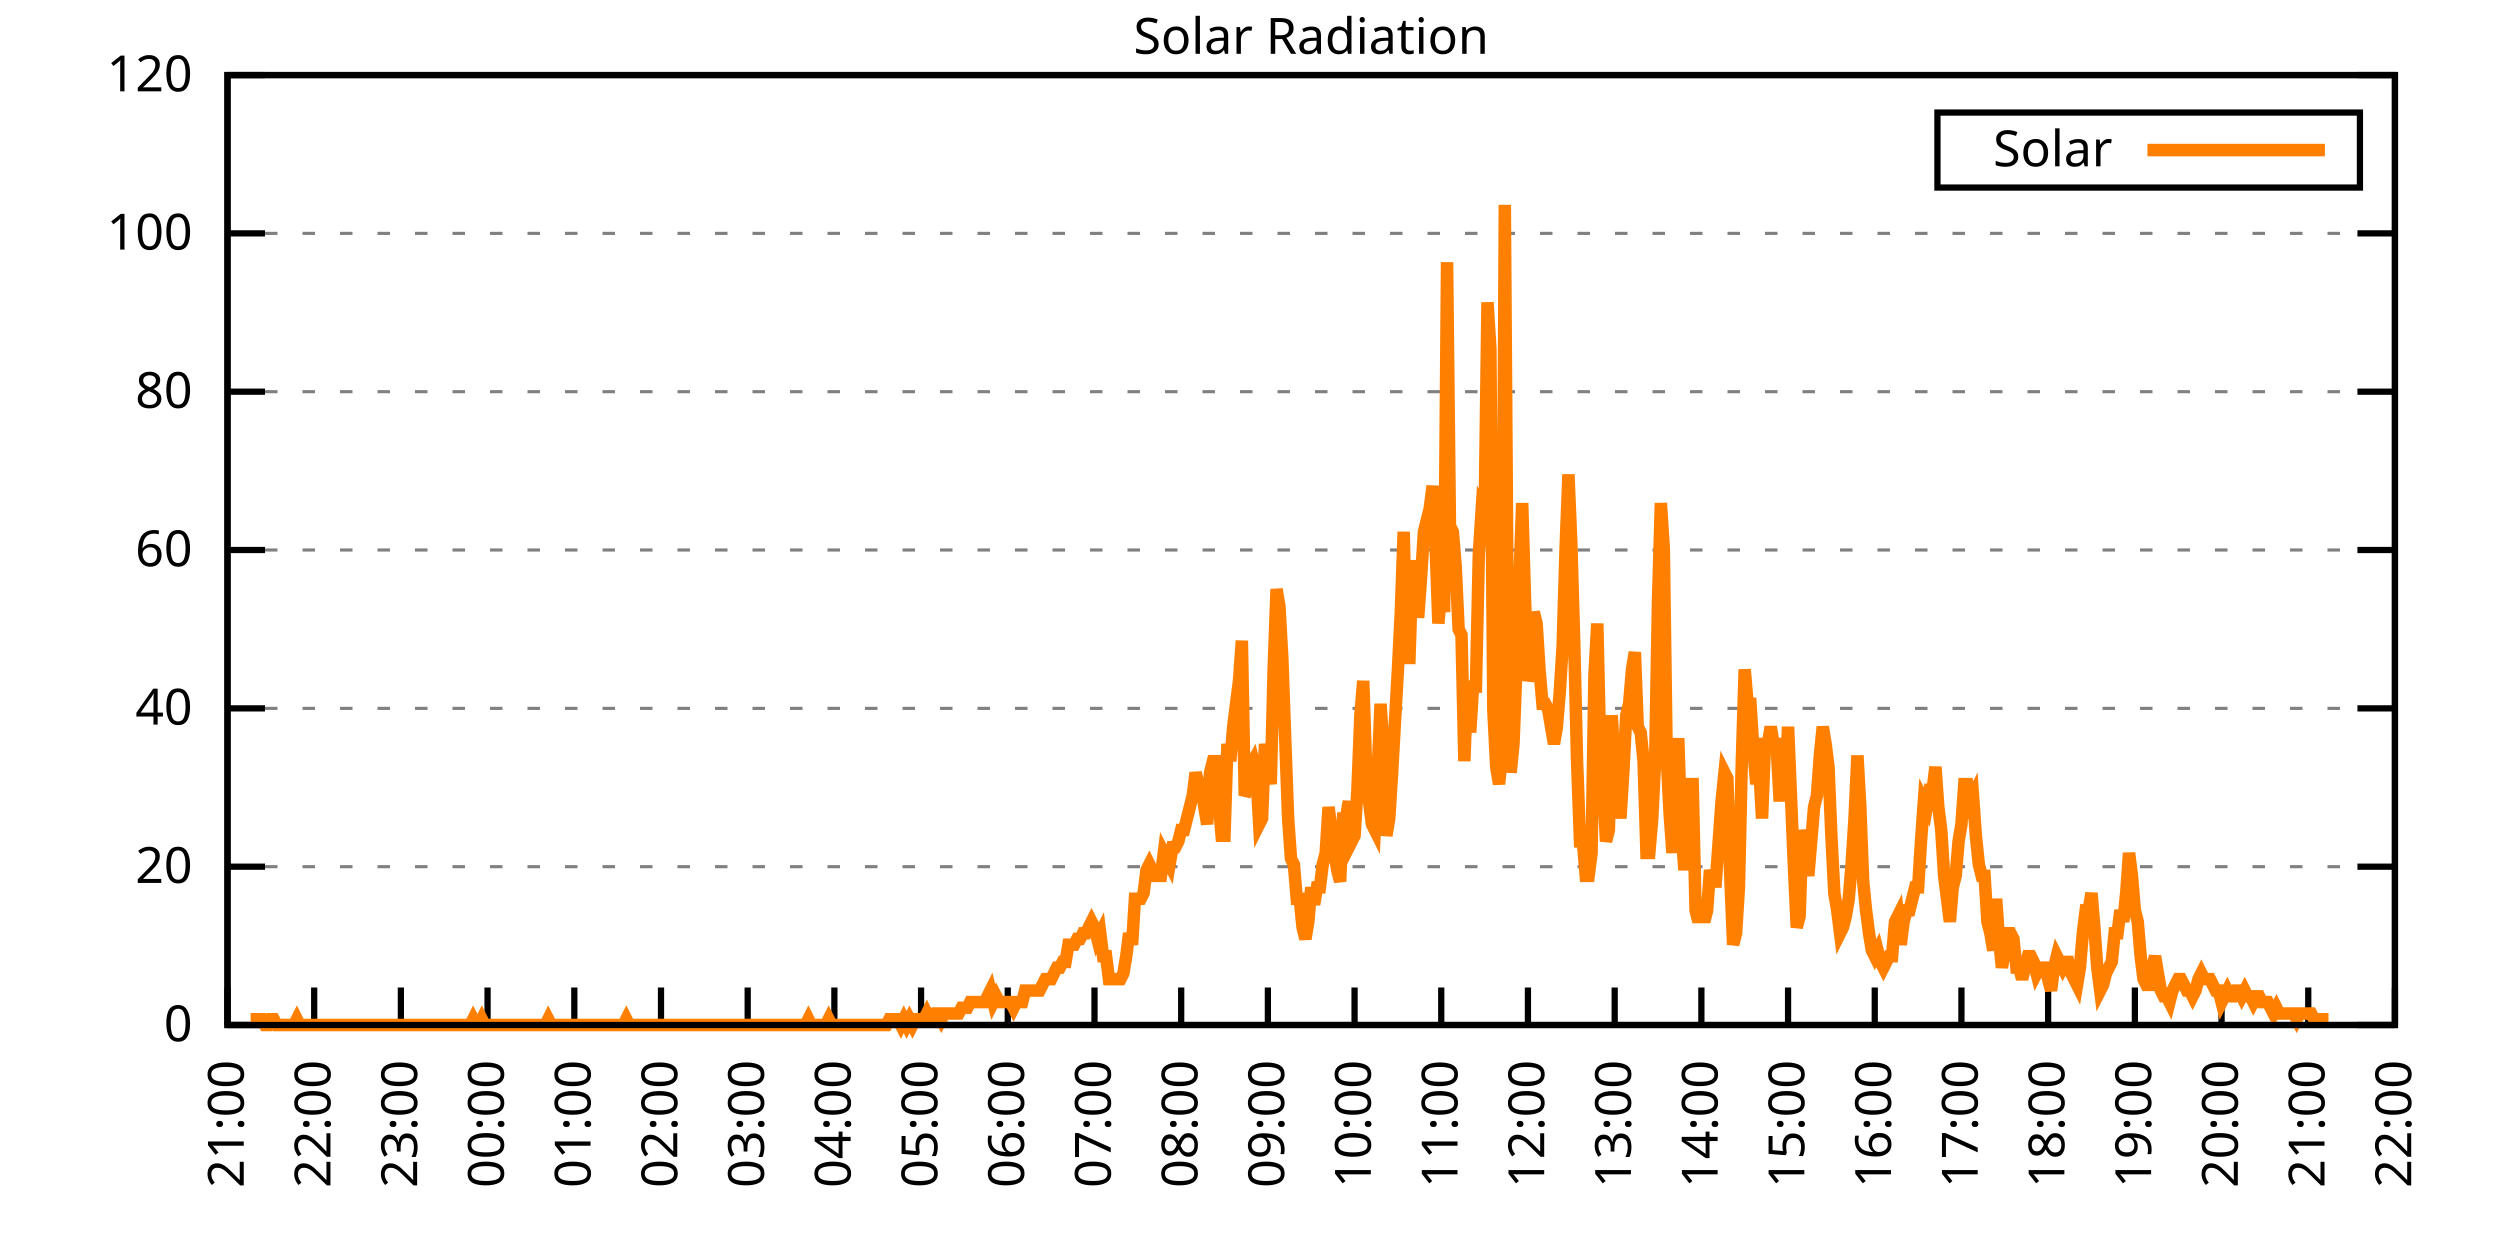
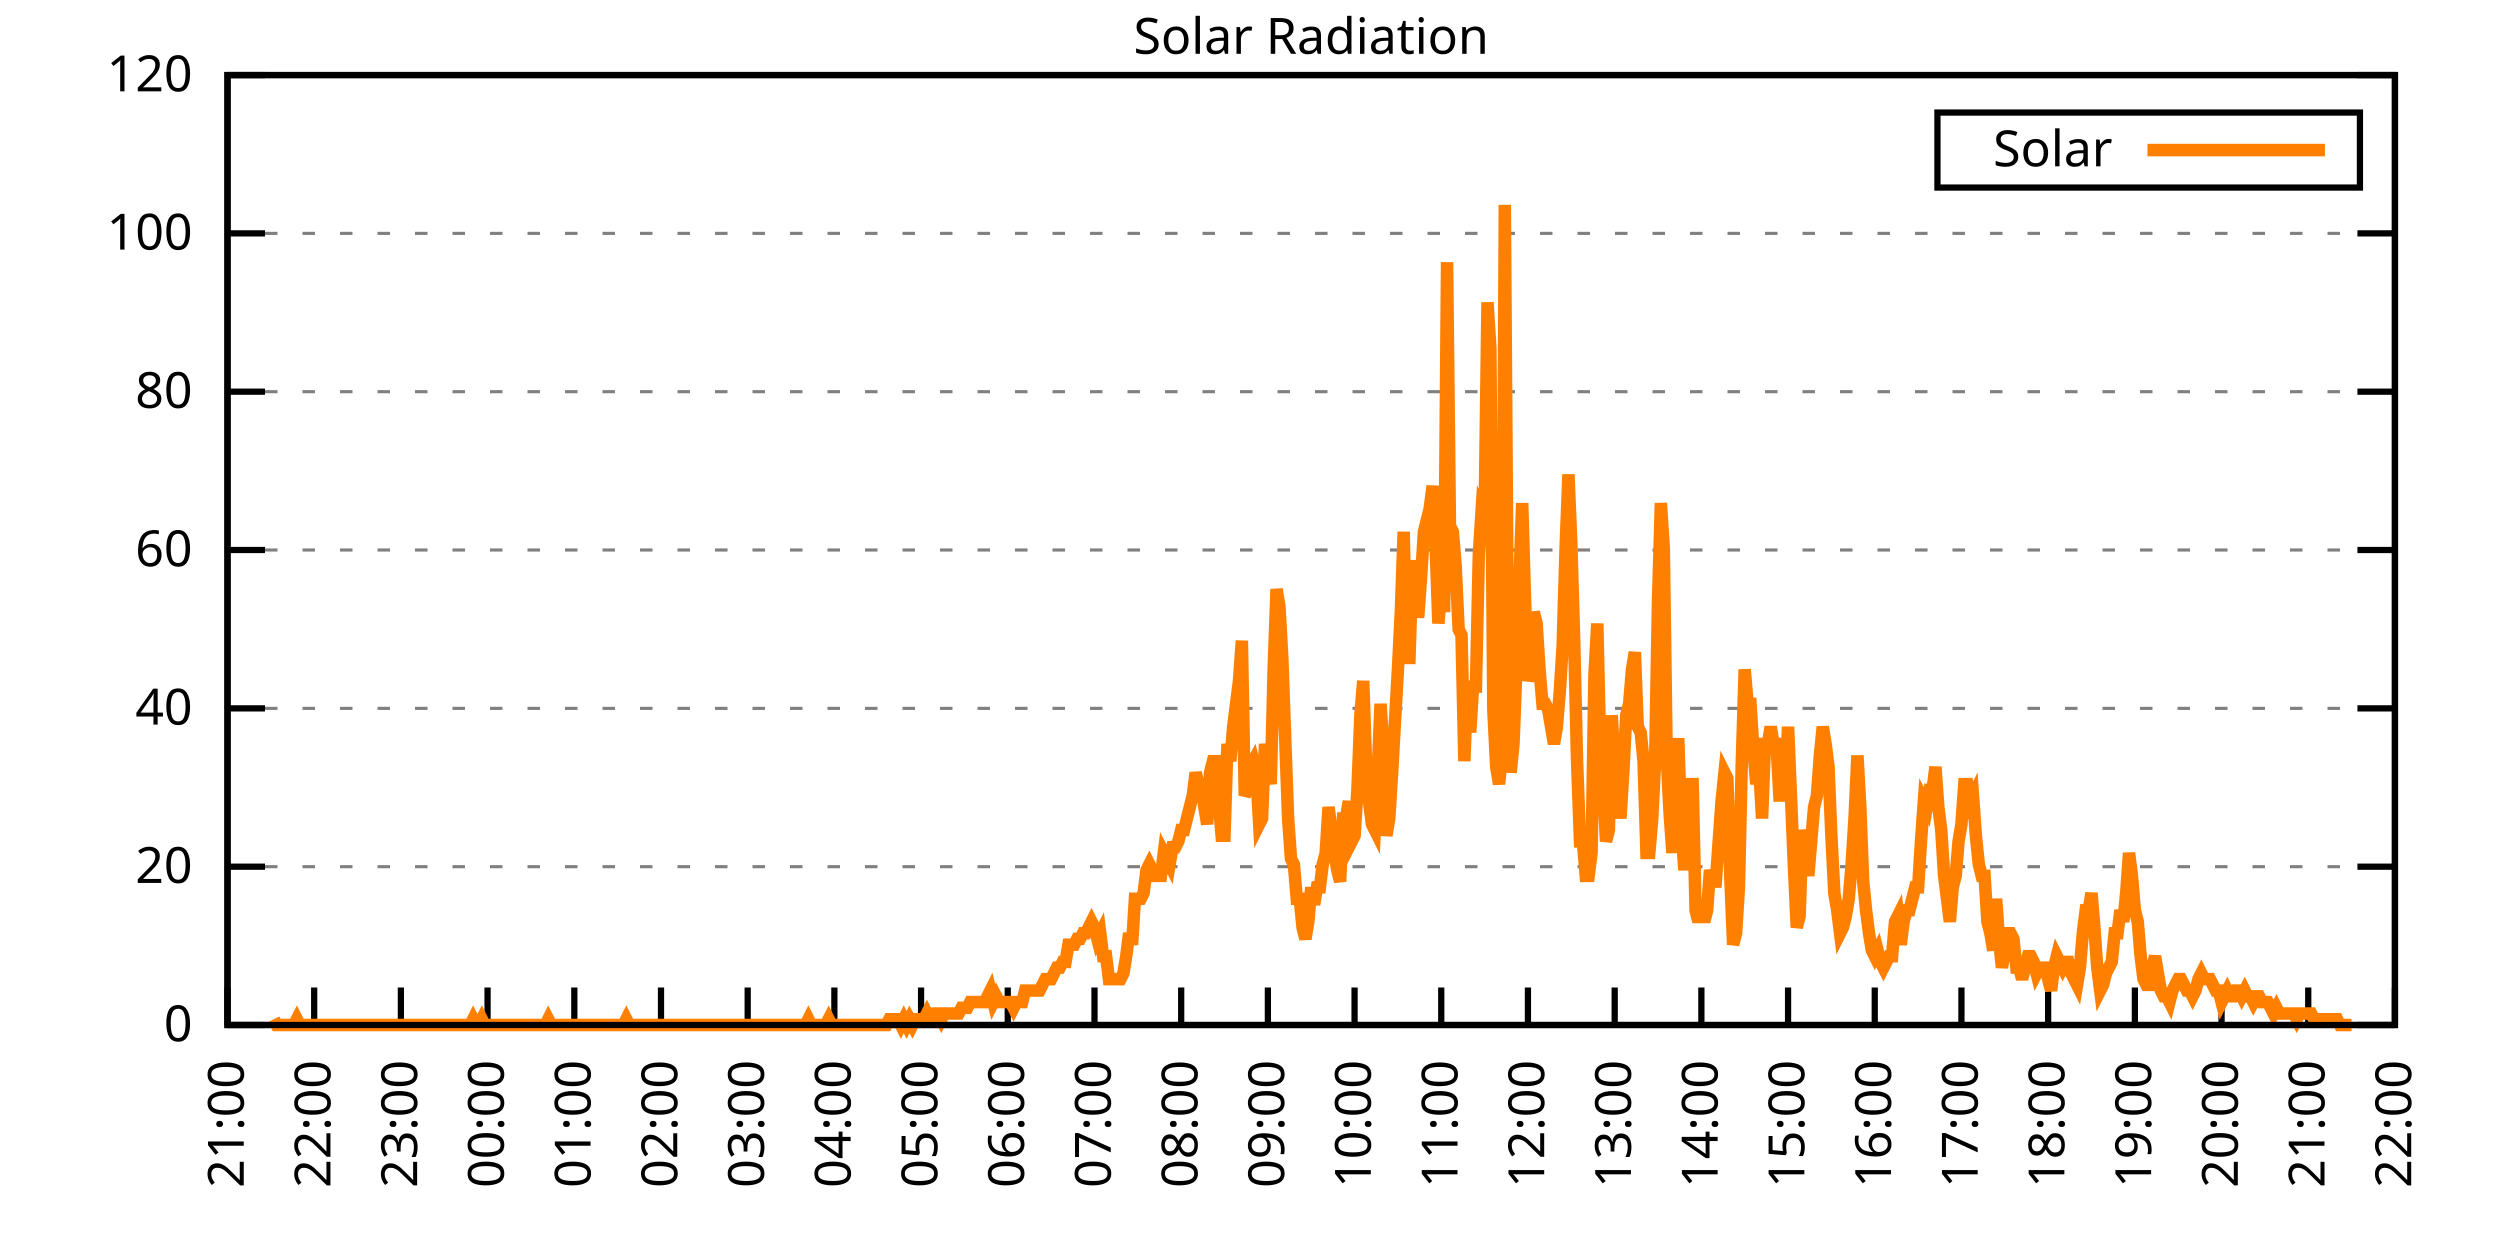
<svg xmlns="http://www.w3.org/2000/svg" xmlns:xlink="http://www.w3.org/1999/xlink" width="400" height="200" viewBox="0 0 400 200">
  <g id="gnuplot_canvas">
    <rect x="0" y="0" width="400" height="200" fill="none" />
    <defs>
      <circle id="gpDot" r="0.5" stroke-width="0.5" stroke="currentColor" />
      <path id="gpPt0" stroke-width="0.333" stroke="currentColor" d="M-1,0 h2 M0,-1 v2" />
      <path id="gpPt1" stroke-width="0.333" stroke="currentColor" d="M-1,-1 L1,1 M1,-1 L-1,1" />
      <path id="gpPt2" stroke-width="0.333" stroke="currentColor" d="M-1,0 L1,0 M0,-1 L0,1 M-1,-1 L1,1 M-1,1 L1,-1" />
      <rect id="gpPt3" stroke-width="0.333" stroke="currentColor" x="-1" y="-1" width="2" height="2" />
      <rect id="gpPt4" stroke-width="0.333" stroke="currentColor" fill="currentColor" x="-1" y="-1" width="2" height="2" />
      <circle id="gpPt5" stroke-width="0.333" stroke="currentColor" cx="0" cy="0" r="1" />
      <use xlink:href="#gpPt5" id="gpPt6" fill="currentColor" stroke="none" />
      <path id="gpPt7" stroke-width="0.333" stroke="currentColor" d="M0,-1.33 L-1.33,0.67 L1.33,0.67 z" />
      <use xlink:href="#gpPt7" id="gpPt8" fill="currentColor" stroke="none" />
      <use xlink:href="#gpPt7" id="gpPt9" stroke="currentColor" transform="rotate(180)" />
      <use xlink:href="#gpPt9" id="gpPt10" fill="currentColor" stroke="none" />
      <use xlink:href="#gpPt3" id="gpPt11" stroke="currentColor" transform="rotate(45)" />
      <use xlink:href="#gpPt11" id="gpPt12" fill="currentColor" stroke="none" />
      <path id="gpPt13" stroke-width="0.333" stroke="currentColor" d="M0,1.330 L1.265,0.411 L0.782,-1.067 L-0.782,-1.076 L-1.265,0.411 z" />
      <use xlink:href="#gpPt13" id="gpPt14" fill="currentColor" stroke="none" />
      <filter id="textbox" filterUnits="objectBoundingBox" x="0" y="0" height="1" width="1">
        <feFlood flood-color="white" flood-opacity="1" result="bgnd" />
        <feComposite in="SourceGraphic" in2="bgnd" operator="atop" />
      </filter>
      <filter id="greybox" filterUnits="objectBoundingBox" x="0" y="0" height="1" width="1">
        <feFlood flood-color="lightgrey" flood-opacity="1" result="grey" />
        <feComposite in="SourceGraphic" in2="grey" operator="atop" />
      </filter>
    </defs>
    <g fill="none" color="white" stroke="currentColor" stroke-width="1.00" stroke-linecap="butt" stroke-linejoin="miter">
</g>
    <g fill="none" color="black" stroke="currentColor" stroke-width="1.00" stroke-linecap="butt" stroke-linejoin="miter">
      <g stroke="none" shape-rendering="crispEdges">
        <polygon fill="rgb(255, 255, 255)" points="36.40,164.00 383.18,164.00 383.18,12.02 36.40,12.02 " />
      </g>
    </g>
    <g fill="none" color="black" stroke="currentColor" stroke-width="1.00" stroke-linecap="butt" stroke-linejoin="miter">
</g>
    <g fill="none" color="black" stroke="black" stroke-width="0.50" stroke-linecap="butt" stroke-linejoin="miter">
</g>
    <g fill="none" color="gray" stroke="currentColor" stroke-width="0.50" stroke-linecap="butt" stroke-linejoin="miter">
      <path stroke="gray" stroke-dasharray="2,4" class="gridline" d="M36.40,164.00 L383.19,164.00  " />
    </g>
    <g fill="none" color="gray" stroke="gray" stroke-width="1.00" stroke-linecap="butt" stroke-linejoin="miter">
</g>
    <g fill="none" color="black" stroke="currentColor" stroke-width="1.00" stroke-linecap="butt" stroke-linejoin="miter">
      <path stroke="black" d="M36.40,164.00 L42.40,164.00 M383.19,164.00 L377.19,164.00  " />
      <g transform="translate(30.80,166.60)" stroke="none" fill="black" font-family="Sans" font-size="8.00" text-anchor="end">
        <text>
          <tspan font-family="Sans"> 0</tspan>
        </text>
      </g>
    </g>
    <g fill="none" color="black" stroke="currentColor" stroke-width="1.00" stroke-linecap="butt" stroke-linejoin="miter">
</g>
    <g fill="none" color="black" stroke="black" stroke-width="0.50" stroke-linecap="butt" stroke-linejoin="miter">
</g>
    <g fill="none" color="gray" stroke="currentColor" stroke-width="0.50" stroke-linecap="butt" stroke-linejoin="miter">
      <path stroke="gray" stroke-dasharray="2,4" class="gridline" d="M36.40,138.67 L383.19,138.67  " />
    </g>
    <g fill="none" color="gray" stroke="gray" stroke-width="1.00" stroke-linecap="butt" stroke-linejoin="miter">
</g>
    <g fill="none" color="black" stroke="currentColor" stroke-width="1.00" stroke-linecap="butt" stroke-linejoin="miter">
      <path stroke="black" d="M36.40,138.67 L42.40,138.67 M383.19,138.67 L377.19,138.67  " />
      <g transform="translate(30.80,141.27)" stroke="none" fill="black" font-family="Sans" font-size="8.00" text-anchor="end">
        <text>
          <tspan font-family="Sans"> 20</tspan>
        </text>
      </g>
    </g>
    <g fill="none" color="black" stroke="currentColor" stroke-width="1.00" stroke-linecap="butt" stroke-linejoin="miter">
</g>
    <g fill="none" color="black" stroke="black" stroke-width="0.50" stroke-linecap="butt" stroke-linejoin="miter">
</g>
    <g fill="none" color="gray" stroke="currentColor" stroke-width="0.50" stroke-linecap="butt" stroke-linejoin="miter">
      <path stroke="gray" stroke-dasharray="2,4" class="gridline" d="M36.40,113.34 L383.19,113.34  " />
    </g>
    <g fill="none" color="gray" stroke="gray" stroke-width="1.00" stroke-linecap="butt" stroke-linejoin="miter">
</g>
    <g fill="none" color="black" stroke="currentColor" stroke-width="1.00" stroke-linecap="butt" stroke-linejoin="miter">
      <path stroke="black" d="M36.40,113.34 L42.40,113.34 M383.19,113.34 L377.19,113.34  " />
      <g transform="translate(30.80,115.94)" stroke="none" fill="black" font-family="Sans" font-size="8.00" text-anchor="end">
        <text>
          <tspan font-family="Sans"> 40</tspan>
        </text>
      </g>
    </g>
    <g fill="none" color="black" stroke="currentColor" stroke-width="1.00" stroke-linecap="butt" stroke-linejoin="miter">
</g>
    <g fill="none" color="black" stroke="black" stroke-width="0.50" stroke-linecap="butt" stroke-linejoin="miter">
</g>
    <g fill="none" color="gray" stroke="currentColor" stroke-width="0.50" stroke-linecap="butt" stroke-linejoin="miter">
      <path stroke="gray" stroke-dasharray="2,4" class="gridline" d="M36.40,88.00 L383.19,88.00  " />
    </g>
    <g fill="none" color="gray" stroke="gray" stroke-width="1.00" stroke-linecap="butt" stroke-linejoin="miter">
</g>
    <g fill="none" color="black" stroke="currentColor" stroke-width="1.00" stroke-linecap="butt" stroke-linejoin="miter">
      <path stroke="black" d="M36.40,88.00 L42.40,88.00 M383.19,88.00 L377.19,88.00  " />
      <g transform="translate(30.80,90.60)" stroke="none" fill="black" font-family="Sans" font-size="8.00" text-anchor="end">
        <text>
          <tspan font-family="Sans"> 60</tspan>
        </text>
      </g>
    </g>
    <g fill="none" color="black" stroke="currentColor" stroke-width="1.00" stroke-linecap="butt" stroke-linejoin="miter">
</g>
    <g fill="none" color="black" stroke="black" stroke-width="0.50" stroke-linecap="butt" stroke-linejoin="miter">
</g>
    <g fill="none" color="gray" stroke="currentColor" stroke-width="0.50" stroke-linecap="butt" stroke-linejoin="miter">
      <path stroke="gray" stroke-dasharray="2,4" class="gridline" d="M36.40,62.67 L383.19,62.67  " />
    </g>
    <g fill="none" color="gray" stroke="gray" stroke-width="1.00" stroke-linecap="butt" stroke-linejoin="miter">
</g>
    <g fill="none" color="black" stroke="currentColor" stroke-width="1.00" stroke-linecap="butt" stroke-linejoin="miter">
      <path stroke="black" d="M36.40,62.67 L42.40,62.67 M383.19,62.67 L377.19,62.67  " />
      <g transform="translate(30.80,65.27)" stroke="none" fill="black" font-family="Sans" font-size="8.00" text-anchor="end">
        <text>
          <tspan font-family="Sans"> 80</tspan>
        </text>
      </g>
    </g>
    <g fill="none" color="black" stroke="currentColor" stroke-width="1.00" stroke-linecap="butt" stroke-linejoin="miter">
</g>
    <g fill="none" color="black" stroke="black" stroke-width="0.50" stroke-linecap="butt" stroke-linejoin="miter">
</g>
    <g fill="none" color="gray" stroke="currentColor" stroke-width="0.50" stroke-linecap="butt" stroke-linejoin="miter">
      <path stroke="gray" stroke-dasharray="2,4" class="gridline" d="M36.40,37.34 L383.19,37.34  " />
    </g>
    <g fill="none" color="gray" stroke="gray" stroke-width="1.00" stroke-linecap="butt" stroke-linejoin="miter">
</g>
    <g fill="none" color="black" stroke="currentColor" stroke-width="1.00" stroke-linecap="butt" stroke-linejoin="miter">
      <path stroke="black" d="M36.40,37.34 L42.40,37.34 M383.19,37.34 L377.19,37.34  " />
      <g transform="translate(30.80,39.94)" stroke="none" fill="black" font-family="Sans" font-size="8.00" text-anchor="end">
        <text>
          <tspan font-family="Sans"> 100</tspan>
        </text>
      </g>
    </g>
    <g fill="none" color="black" stroke="currentColor" stroke-width="1.00" stroke-linecap="butt" stroke-linejoin="miter">
</g>
    <g fill="none" color="black" stroke="black" stroke-width="0.50" stroke-linecap="butt" stroke-linejoin="miter">
</g>
    <g fill="none" color="gray" stroke="currentColor" stroke-width="0.50" stroke-linecap="butt" stroke-linejoin="miter">
      <path stroke="gray" stroke-dasharray="2,4" class="gridline" d="M36.40,12.01 L383.19,12.01  " />
    </g>
    <g fill="none" color="gray" stroke="gray" stroke-width="1.00" stroke-linecap="butt" stroke-linejoin="miter">
</g>
    <g fill="none" color="black" stroke="currentColor" stroke-width="1.00" stroke-linecap="butt" stroke-linejoin="miter">
      <path stroke="black" d="M36.40,12.01 L42.40,12.01 M383.19,12.01 L377.19,12.01  " />
      <g transform="translate(30.80,14.61)" stroke="none" fill="black" font-family="Sans" font-size="8.00" text-anchor="end">
        <text>
          <tspan font-family="Sans"> 120</tspan>
        </text>
      </g>
    </g>
    <g fill="none" color="black" stroke="currentColor" stroke-width="1.00" stroke-linecap="butt" stroke-linejoin="miter">
      <path stroke="black" d="M36.40,164.00 L36.40,158.00  " />
      <g transform="translate(39.00,169.60) rotate(270.00)" stroke="none" fill="black" font-family="Sans" font-size="8.00" text-anchor="end">
        <text>
          <tspan font-family="Sans">21:00</tspan>
        </text>
      </g>
    </g>
    <g fill="none" color="black" stroke="currentColor" stroke-width="1.00" stroke-linecap="butt" stroke-linejoin="miter">
      <path stroke="black" d="M50.27,164.00 L50.27,158.00  " />
      <g transform="translate(52.87,169.60) rotate(270.00)" stroke="none" fill="black" font-family="Sans" font-size="8.00" text-anchor="end">
        <text>
          <tspan font-family="Sans">22:00</tspan>
        </text>
      </g>
    </g>
    <g fill="none" color="black" stroke="currentColor" stroke-width="1.00" stroke-linecap="butt" stroke-linejoin="miter">
      <path stroke="black" d="M64.14,164.00 L64.14,158.00  " />
      <g transform="translate(66.74,169.60) rotate(270.00)" stroke="none" fill="black" font-family="Sans" font-size="8.00" text-anchor="end">
        <text>
          <tspan font-family="Sans">23:00</tspan>
        </text>
      </g>
    </g>
    <g fill="none" color="black" stroke="currentColor" stroke-width="1.00" stroke-linecap="butt" stroke-linejoin="miter">
      <path stroke="black" d="M78.01,164.00 L78.01,158.00  " />
      <g transform="translate(80.61,169.60) rotate(270.00)" stroke="none" fill="black" font-family="Sans" font-size="8.00" text-anchor="end">
        <text>
          <tspan font-family="Sans">00:00</tspan>
        </text>
      </g>
    </g>
    <g fill="none" color="black" stroke="currentColor" stroke-width="1.00" stroke-linecap="butt" stroke-linejoin="miter">
      <path stroke="black" d="M91.89,164.00 L91.89,158.00  " />
      <g transform="translate(94.49,169.60) rotate(270.00)" stroke="none" fill="black" font-family="Sans" font-size="8.00" text-anchor="end">
        <text>
          <tspan font-family="Sans">01:00</tspan>
        </text>
      </g>
    </g>
    <g fill="none" color="black" stroke="currentColor" stroke-width="1.00" stroke-linecap="butt" stroke-linejoin="miter">
      <path stroke="black" d="M105.76,164.00 L105.76,158.00  " />
      <g transform="translate(108.36,169.60) rotate(270.00)" stroke="none" fill="black" font-family="Sans" font-size="8.00" text-anchor="end">
        <text>
          <tspan font-family="Sans">02:00</tspan>
        </text>
      </g>
    </g>
    <g fill="none" color="black" stroke="currentColor" stroke-width="1.00" stroke-linecap="butt" stroke-linejoin="miter">
      <path stroke="black" d="M119.63,164.00 L119.63,158.00  " />
      <g transform="translate(122.23,169.60) rotate(270.00)" stroke="none" fill="black" font-family="Sans" font-size="8.00" text-anchor="end">
        <text>
          <tspan font-family="Sans">03:00</tspan>
        </text>
      </g>
    </g>
    <g fill="none" color="black" stroke="currentColor" stroke-width="1.00" stroke-linecap="butt" stroke-linejoin="miter">
      <path stroke="black" d="M133.50,164.00 L133.50,158.00  " />
      <g transform="translate(136.10,169.60) rotate(270.00)" stroke="none" fill="black" font-family="Sans" font-size="8.00" text-anchor="end">
        <text>
          <tspan font-family="Sans">04:00</tspan>
        </text>
      </g>
    </g>
    <g fill="none" color="black" stroke="currentColor" stroke-width="1.00" stroke-linecap="butt" stroke-linejoin="miter">
      <path stroke="black" d="M147.37,164.00 L147.37,158.00  " />
      <g transform="translate(149.97,169.60) rotate(270.00)" stroke="none" fill="black" font-family="Sans" font-size="8.00" text-anchor="end">
        <text>
          <tspan font-family="Sans">05:00</tspan>
        </text>
      </g>
    </g>
    <g fill="none" color="black" stroke="currentColor" stroke-width="1.00" stroke-linecap="butt" stroke-linejoin="miter">
      <path stroke="black" d="M161.24,164.00 L161.24,158.00  " />
      <g transform="translate(163.84,169.60) rotate(270.00)" stroke="none" fill="black" font-family="Sans" font-size="8.00" text-anchor="end">
        <text>
          <tspan font-family="Sans">06:00</tspan>
        </text>
      </g>
    </g>
    <g fill="none" color="black" stroke="currentColor" stroke-width="1.00" stroke-linecap="butt" stroke-linejoin="miter">
      <path stroke="black" d="M175.12,164.00 L175.12,158.00  " />
      <g transform="translate(177.72,169.60) rotate(270.00)" stroke="none" fill="black" font-family="Sans" font-size="8.00" text-anchor="end">
        <text>
          <tspan font-family="Sans">07:00</tspan>
        </text>
      </g>
    </g>
    <g fill="none" color="black" stroke="currentColor" stroke-width="1.00" stroke-linecap="butt" stroke-linejoin="miter">
      <path stroke="black" d="M188.99,164.00 L188.99,158.00  " />
      <g transform="translate(191.59,169.60) rotate(270.00)" stroke="none" fill="black" font-family="Sans" font-size="8.00" text-anchor="end">
        <text>
          <tspan font-family="Sans">08:00</tspan>
        </text>
      </g>
    </g>
    <g fill="none" color="black" stroke="currentColor" stroke-width="1.00" stroke-linecap="butt" stroke-linejoin="miter">
      <path stroke="black" d="M202.86,164.00 L202.86,158.00  " />
      <g transform="translate(205.46,169.60) rotate(270.00)" stroke="none" fill="black" font-family="Sans" font-size="8.00" text-anchor="end">
        <text>
          <tspan font-family="Sans">09:00</tspan>
        </text>
      </g>
    </g>
    <g fill="none" color="black" stroke="currentColor" stroke-width="1.00" stroke-linecap="butt" stroke-linejoin="miter">
      <path stroke="black" d="M216.73,164.00 L216.73,158.00  " />
      <g transform="translate(219.33,169.60) rotate(270.00)" stroke="none" fill="black" font-family="Sans" font-size="8.00" text-anchor="end">
        <text>
          <tspan font-family="Sans">10:00</tspan>
        </text>
      </g>
    </g>
    <g fill="none" color="black" stroke="currentColor" stroke-width="1.00" stroke-linecap="butt" stroke-linejoin="miter">
      <path stroke="black" d="M230.60,164.00 L230.60,158.00  " />
      <g transform="translate(233.20,169.60) rotate(270.00)" stroke="none" fill="black" font-family="Sans" font-size="8.00" text-anchor="end">
        <text>
          <tspan font-family="Sans">11:00</tspan>
        </text>
      </g>
    </g>
    <g fill="none" color="black" stroke="currentColor" stroke-width="1.00" stroke-linecap="butt" stroke-linejoin="miter">
      <path stroke="black" d="M244.47,164.00 L244.47,158.00  " />
      <g transform="translate(247.07,169.60) rotate(270.00)" stroke="none" fill="black" font-family="Sans" font-size="8.00" text-anchor="end">
        <text>
          <tspan font-family="Sans">12:00</tspan>
        </text>
      </g>
    </g>
    <g fill="none" color="black" stroke="currentColor" stroke-width="1.00" stroke-linecap="butt" stroke-linejoin="miter">
      <path stroke="black" d="M258.35,164.00 L258.35,158.00  " />
      <g transform="translate(260.95,169.60) rotate(270.00)" stroke="none" fill="black" font-family="Sans" font-size="8.00" text-anchor="end">
        <text>
          <tspan font-family="Sans">13:00</tspan>
        </text>
      </g>
    </g>
    <g fill="none" color="black" stroke="currentColor" stroke-width="1.00" stroke-linecap="butt" stroke-linejoin="miter">
      <path stroke="black" d="M272.22,164.00 L272.22,158.00  " />
      <g transform="translate(274.82,169.60) rotate(270.00)" stroke="none" fill="black" font-family="Sans" font-size="8.00" text-anchor="end">
        <text>
          <tspan font-family="Sans">14:00</tspan>
        </text>
      </g>
    </g>
    <g fill="none" color="black" stroke="currentColor" stroke-width="1.00" stroke-linecap="butt" stroke-linejoin="miter">
      <path stroke="black" d="M286.09,164.00 L286.09,158.00  " />
      <g transform="translate(288.69,169.60) rotate(270.00)" stroke="none" fill="black" font-family="Sans" font-size="8.00" text-anchor="end">
        <text>
          <tspan font-family="Sans">15:00</tspan>
        </text>
      </g>
    </g>
    <g fill="none" color="black" stroke="currentColor" stroke-width="1.00" stroke-linecap="butt" stroke-linejoin="miter">
      <path stroke="black" d="M299.96,164.00 L299.96,158.00  " />
      <g transform="translate(302.56,169.60) rotate(270.00)" stroke="none" fill="black" font-family="Sans" font-size="8.00" text-anchor="end">
        <text>
          <tspan font-family="Sans">16:00</tspan>
        </text>
      </g>
    </g>
    <g fill="none" color="black" stroke="currentColor" stroke-width="1.00" stroke-linecap="butt" stroke-linejoin="miter">
      <path stroke="black" d="M313.83,164.00 L313.83,158.00  " />
      <g transform="translate(316.43,169.60) rotate(270.00)" stroke="none" fill="black" font-family="Sans" font-size="8.00" text-anchor="end">
        <text>
          <tspan font-family="Sans">17:00</tspan>
        </text>
      </g>
    </g>
    <g fill="none" color="black" stroke="currentColor" stroke-width="1.00" stroke-linecap="butt" stroke-linejoin="miter">
      <path stroke="black" d="M327.70,164.00 L327.70,158.00  " />
      <g transform="translate(330.30,169.60) rotate(270.00)" stroke="none" fill="black" font-family="Sans" font-size="8.00" text-anchor="end">
        <text>
          <tspan font-family="Sans">18:00</tspan>
        </text>
      </g>
    </g>
    <g fill="none" color="black" stroke="currentColor" stroke-width="1.00" stroke-linecap="butt" stroke-linejoin="miter">
      <path stroke="black" d="M341.58,164.00 L341.58,158.00  " />
      <g transform="translate(344.18,169.60) rotate(270.00)" stroke="none" fill="black" font-family="Sans" font-size="8.00" text-anchor="end">
        <text>
          <tspan font-family="Sans">19:00</tspan>
        </text>
      </g>
    </g>
    <g fill="none" color="black" stroke="currentColor" stroke-width="1.00" stroke-linecap="butt" stroke-linejoin="miter">
      <path stroke="black" d="M355.45,164.00 L355.45,158.00  " />
      <g transform="translate(358.05,169.60) rotate(270.00)" stroke="none" fill="black" font-family="Sans" font-size="8.00" text-anchor="end">
        <text>
          <tspan font-family="Sans">20:00</tspan>
        </text>
      </g>
    </g>
    <g fill="none" color="black" stroke="currentColor" stroke-width="1.00" stroke-linecap="butt" stroke-linejoin="miter">
      <path stroke="black" d="M369.32,164.00 L369.32,158.00  " />
      <g transform="translate(371.92,169.60) rotate(270.00)" stroke="none" fill="black" font-family="Sans" font-size="8.00" text-anchor="end">
        <text>
          <tspan font-family="Sans">21:00</tspan>
        </text>
      </g>
    </g>
    <g fill="none" color="black" stroke="currentColor" stroke-width="1.00" stroke-linecap="butt" stroke-linejoin="miter">
      <path stroke="black" d="M383.19,164.00 L383.19,158.00  " />
      <g transform="translate(385.79,169.60) rotate(270.00)" stroke="none" fill="black" font-family="Sans" font-size="8.00" text-anchor="end">
        <text>
          <tspan font-family="Sans">22:00</tspan>
        </text>
      </g>
    </g>
    <g fill="none" color="black" stroke="currentColor" stroke-width="1.00" stroke-linecap="butt" stroke-linejoin="miter">
</g>
    <g fill="none" color="black" stroke="currentColor" stroke-width="1.00" stroke-linecap="butt" stroke-linejoin="miter">
      <path stroke="black" d="M36.40,12.01 L36.40,164.00 L383.19,164.00 L383.19,12.01 L36.40,12.01 Z  " />
    </g>
    <g fill="none" color="black" stroke="currentColor" stroke-width="1.00" stroke-linecap="butt" stroke-linejoin="miter">
</g>
    <g fill="none" color="black" stroke="currentColor" stroke-width="1.00" stroke-linecap="butt" stroke-linejoin="miter">
      <path stroke="black" d="M309.99,30.01 L309.99,18.01 L377.59,18.01 L377.59,30.01 L309.99,30.01 Z  " />
    </g>
    <g id="Solar_Radiation_plot_1">
      <g fill="none" color="white" stroke="black" stroke-width="2.00" stroke-linecap="butt" stroke-linejoin="miter">
</g>
      <g fill="none" color="black" stroke="currentColor" stroke-width="2.00" stroke-linecap="butt" stroke-linejoin="miter">
        <g transform="translate(337.99,26.61)" stroke="none" fill="black" font-family="Sans" font-size="8.00" text-anchor="end">
          <text>
            <tspan font-family="Sans">Solar</tspan>
          </text>
        </g>
      </g>
      <g fill="none" color="black" stroke="currentColor" stroke-width="2.00" stroke-linecap="butt" stroke-linejoin="miter">
-         <path stroke="rgb(255, 127,   0)" d="M343.59,24.01 L371.99,24.01 M40.10,163.08 L40.56,163.08 L41.02,163.08 L41.49,163.08 L41.95,163.08 L42.41,164.00   L42.87,164.00 L43.34,163.08 L43.80,163.08 L44.26,164.00 L44.72,164.00 L45.19,164.00 L45.65,164.00 L46.11,164.00   L46.57,164.00 L47.03,164.00 L47.50,163.08 L47.96,164.00 L48.42,164.00 L48.88,164.00 L49.35,164.00 L49.81,164.00   L50.27,164.00 L50.73,164.00 L51.20,164.00 L51.66,164.00 L52.12,164.00 L52.58,164.00 L53.05,164.00 L53.51,164.00   L53.97,164.00 L54.43,164.00 L54.90,164.00 L55.36,164.00 L55.82,164.00 L56.28,164.00 L56.75,164.00 L57.21,164.00   L57.67,164.00 L58.13,164.00 L58.59,164.00 L59.06,164.00 L59.52,164.00 L59.98,164.00 L60.44,164.00 L60.91,164.00   L61.37,164.00 L61.83,164.00 L62.29,164.00 L62.76,164.00 L63.22,164.00 L63.68,164.00 L64.14,164.00 L64.61,164.00   L65.07,164.00 L65.53,164.00 L65.99,164.00 L66.46,164.00 L66.92,164.00 L67.38,164.00 L67.84,164.00 L68.30,164.00   L68.77,164.00 L69.23,164.00 L69.69,164.00 L70.15,164.00 L70.62,164.00 L71.08,164.00 L71.54,164.00 L72.00,164.00   L72.47,164.00 L72.93,164.00 L73.39,164.00 L73.85,164.00 L74.32,164.00 L74.78,164.00 L75.24,164.00 L75.70,163.08   L76.17,164.00 L76.63,164.00 L77.09,163.08 L77.55,164.00 L78.01,164.00 L78.48,164.00 L78.94,164.00 L79.40,164.00   L79.86,164.00 L80.33,164.00 L80.79,164.00 L81.25,164.00 L81.71,164.00 L82.18,164.00 L82.64,164.00 L83.10,164.00   L83.56,164.00 L84.03,164.00 L84.49,164.00 L84.95,164.00 L85.41,164.00 L85.88,164.00 L86.34,164.00 L86.80,164.00   L87.26,164.00 L87.72,163.08 L88.19,164.00 L88.65,164.00 L89.11,164.00 L89.57,164.00 L90.04,164.00 L90.50,164.00   L90.96,164.00 L91.42,164.00 L91.89,164.00 L92.35,164.00 L92.81,164.00 L93.27,164.00 L93.74,164.00 L94.20,164.00   L94.66,164.00 L95.12,164.00 L95.59,164.00 L96.05,164.00 L96.51,164.00 L96.97,164.00 L97.44,164.00 L97.90,164.00   L98.36,164.00 L98.82,164.00 L99.28,164.00 L99.75,164.00 L100.21,163.08 L100.67,164.00 L101.13,164.00 L101.60,164.00   L102.06,164.00 L102.52,164.00 L102.98,164.00 L103.45,164.00 L103.91,164.00 L104.37,164.00 L104.83,164.00 L105.30,164.00   L105.76,164.00 L106.22,164.00 L106.68,164.00 L107.15,164.00 L107.61,164.00 L108.07,164.00 L108.53,164.00 L108.99,164.00   L109.46,164.00 L109.92,164.00 L110.38,164.00 L110.84,164.00 L111.31,164.00 L111.77,164.00 L112.23,164.00 L112.69,164.00   L113.16,164.00 L113.62,164.00 L114.08,164.00 L114.54,164.00 L115.01,164.00 L115.47,164.00 L115.93,164.00 L116.39,164.00   L116.86,164.00 L117.32,164.00 L117.78,164.00 L118.24,164.00 L118.70,164.00 L119.17,164.00 L119.63,164.00 L120.09,164.00   L120.55,164.00 L121.02,164.00 L121.48,164.00 L121.94,164.00 L122.40,164.00 L122.87,164.00 L123.33,164.00 L123.79,164.00   L124.25,164.00 L124.72,164.00 L125.18,164.00 L125.64,164.00 L126.10,164.00 L126.57,164.00 L127.03,164.00 L127.49,164.00   L127.95,164.00 L128.41,164.00 L128.88,164.00 L129.34,163.08 L129.80,164.00 L130.26,164.00 L130.73,164.00 L131.19,164.00   L131.65,164.00 L132.11,164.00 L132.58,163.08 L133.04,164.00 L133.50,164.00 L133.96,164.00 L134.43,164.00 L134.89,164.00   L135.35,164.00 L135.81,164.00 L136.28,164.00 L136.74,164.00 L137.20,164.00 L137.66,164.00 L138.13,164.00 L138.59,164.00   L139.05,164.00 L139.51,164.00 L139.97,164.00 L140.44,164.00 L140.90,164.00 L141.36,164.00 L141.82,164.00 L142.29,163.08   L142.75,163.08 L143.21,163.08 L143.67,163.08 L144.14,164.00 L144.60,163.08 L145.06,164.00 L145.52,163.08 L145.99,164.00   L146.45,163.08 L146.91,163.08 L147.37,163.08 L147.84,163.08 L148.30,162.16 L148.76,163.08 L149.22,163.08 L149.68,162.16   L150.15,162.16 L150.61,163.08 L151.07,162.16 L151.53,162.16 L152.00,162.16 L152.46,162.16 L152.92,162.16 L153.38,162.16   L153.85,161.25 L154.31,161.25 L154.77,161.25 L155.23,160.33 L155.70,160.33 L156.16,160.33 L156.62,160.33 L157.08,160.33   L157.55,160.33 L158.01,159.41 L158.47,158.49 L158.93,160.33 L159.39,159.41 L159.86,160.33 L160.32,160.33 L160.78,160.33   L161.24,160.33 L161.71,160.33 L162.17,161.25 L162.63,160.33 L163.09,160.33 L163.56,160.33 L164.02,158.49 L164.48,158.49   L164.94,158.49 L165.41,158.49 L165.87,158.49 L166.33,158.49 L166.79,157.58 L167.26,156.66 L167.72,156.66 L168.18,156.66   L168.64,155.74 L169.10,154.82 L169.57,154.82 L170.03,153.91 L170.49,153.91 L170.95,151.15 L171.42,151.15 L171.88,151.15   L172.34,150.23 L172.80,150.23 L173.27,149.32 L173.73,149.32 L174.19,148.40 L174.65,147.48 L175.12,148.40 L175.58,150.23   L176.04,149.32 L176.50,152.99 L176.97,152.99 L177.43,156.66 L177.89,156.66 L178.35,156.66 L178.82,156.66 L179.28,156.66   L179.74,155.74 L180.20,152.99 L180.66,149.32 L181.13,151.15 L181.59,143.81 L182.05,143.81 L182.51,143.81 L182.98,142.89   L183.44,139.22 L183.90,138.30 L184.36,139.22 L184.83,140.14 L185.29,140.14 L185.75,140.14 L186.21,136.47 L186.68,137.39   L187.14,138.30 L187.60,135.55 L188.06,135.55 L188.53,134.63 L188.99,132.80 L189.45,132.80 L189.91,130.96 L190.37,129.13   L190.84,127.29 L191.30,123.62 L191.76,125.46 L192.22,125.46 L192.69,129.13 L193.15,131.88 L193.61,123.62 L194.07,121.79   L194.54,121.79 L195.00,128.21 L195.46,133.72 L195.92,133.72 L196.39,119.03 L196.85,121.79 L197.31,116.28 L197.77,112.61   L198.24,108.94 L198.70,102.51 L199.16,127.29 L199.62,126.37 L200.08,122.70 L200.55,121.79 L201.01,123.62 L201.47,131.88   L201.93,130.96 L202.40,119.03 L202.86,122.70 L203.32,125.46 L203.78,107.10 L204.25,94.26 L204.71,97.01 L205.17,105.27   L205.63,118.12 L206.10,130.96 L206.56,137.39 L207.02,138.30 L207.48,143.81 L207.95,143.81 L208.41,148.40 L208.87,150.23   L209.33,147.48 L209.80,141.98 L210.26,144.73 L210.72,141.98 L211.18,141.98 L211.64,138.30 L212.11,136.47 L212.57,129.13   L213.03,132.80 L213.49,136.47 L213.96,139.22 L214.42,141.06 L214.88,130.96 L215.34,130.96 L215.81,128.21 L216.27,134.63   L216.73,133.72 L217.19,126.37 L217.66,114.44 L218.12,108.94 L218.58,122.70 L219.04,128.21 L219.51,131.88 L219.97,132.80   L220.43,123.62 L220.89,112.61 L221.35,119.95 L221.82,133.72 L222.28,130.96 L222.74,123.62 L223.20,115.36 L223.67,107.10   L224.13,97.93 L224.59,85.08 L225.05,105.27 L225.52,105.27 L225.98,90.59 L226.44,90.59 L226.90,98.84 L227.37,92.42   L227.83,85.08 L228.29,83.24 L228.75,81.41 L229.22,77.74 L229.68,86.91 L230.14,99.76 L230.60,94.26 L231.06,97.93   L231.53,41.95 L231.99,84.16 L232.45,85.08 L232.91,90.59 L233.38,100.68 L233.84,101.60 L234.30,121.79 L234.76,108.94   L235.23,117.20 L235.69,109.86 L236.15,109.86 L236.61,88.75 L237.08,81.41 L237.54,82.33 L238.00,48.37 L238.46,55.71   L238.93,113.53 L239.39,122.70 L239.85,125.46 L240.31,120.87 L240.77,32.77 L241.24,100.68 L241.70,123.62 L242.16,119.03   L242.62,107.10 L243.09,93.34 L243.55,80.49 L244.01,96.09 L244.47,108.94 L244.94,107.10 L245.40,97.93 L245.86,99.76   L246.32,107.10 L246.79,112.61 L247.25,112.61 L247.71,113.53 L248.17,116.28 L248.64,119.03 L249.10,116.28 L249.56,110.77   L250.02,103.43 L250.49,87.83 L250.95,75.90 L251.41,86.91 L251.87,102.51 L252.33,121.79 L252.80,134.63 L253.26,134.63   L253.72,140.14 L254.18,140.14 L254.65,136.47 L255.11,108.02 L255.57,99.76 L256.03,119.95 L256.50,125.46 L256.96,134.63   L257.42,132.80 L257.88,114.44 L258.35,122.70 L258.81,123.62 L259.27,130.96 L259.73,123.62 L260.20,114.44 L260.66,112.61   L261.12,107.10 L261.58,104.35 L262.04,116.28 L262.51,117.20 L262.97,121.79 L263.43,136.47 L263.89,136.47 L264.36,130.96   L264.82,121.79 L265.28,96.09 L265.74,80.49 L266.21,87.83 L266.67,120.87 L267.13,130.05 L267.59,136.47 L268.06,124.54   L268.52,118.12 L268.98,131.88 L269.44,138.30 L269.91,138.30 L270.37,125.46 L270.83,125.46 L271.29,145.65 L271.75,147.48   L272.22,145.65 L272.68,147.48 L273.14,145.65 L273.60,139.22 L274.07,141.06 L274.53,141.06 L274.99,134.63 L275.45,128.21   L275.92,123.62 L276.38,124.54 L276.84,140.14 L277.30,151.15 L277.77,149.32 L278.23,141.98 L278.69,121.79 L279.15,107.10   L279.62,112.61 L280.08,112.61 L280.54,119.95 L281.00,125.46 L281.46,122.70 L281.93,130.96 L282.39,119.03 L282.85,119.03   L283.31,116.28 L283.78,119.03 L284.24,119.03 L284.70,127.29 L285.16,127.29 L285.63,127.29 L286.09,116.28 L286.55,127.29   L287.01,138.30 L287.48,148.40 L287.94,146.56 L288.40,132.80 L288.86,135.55 L289.33,140.14 L289.79,134.63 L290.25,129.13   L290.71,127.29 L291.18,120.87 L291.64,116.28 L292.10,119.03 L292.56,122.70 L293.02,133.72 L293.49,142.89 L293.95,145.65   L294.41,149.32 L294.87,148.40 L295.34,146.56 L295.80,143.81 L296.26,138.30 L296.72,130.96 L297.19,120.87 L297.65,129.13   L298.11,141.06 L298.57,145.65 L299.04,149.32 L299.50,152.07 L299.96,152.99 L300.42,152.07 L300.89,153.91 L301.35,154.82   L301.81,153.91 L302.27,152.99 L302.73,152.99 L303.20,147.48 L303.66,146.56 L304.12,151.15 L304.58,147.48 L305.05,145.65   L305.51,145.65 L305.97,143.81 L306.43,141.98 L306.90,141.98 L307.36,134.63 L307.82,128.21 L308.28,129.13 L308.75,126.37   L309.21,126.37 L309.67,122.70 L310.13,129.13 L310.60,132.80 L311.06,140.14 L311.52,143.81 L311.98,147.48 L312.44,141.98   L312.91,140.14 L313.37,134.63 L313.83,131.88 L314.29,125.46 L314.76,125.46 L315.22,128.21 L315.68,127.29 L316.14,133.72   L316.61,138.30 L317.07,140.14 L317.53,140.14 L317.99,147.48 L318.46,149.32 L318.92,152.07 L319.38,143.81 L319.84,150.23   L320.31,154.82 L320.77,152.07 L321.23,149.32 L321.69,149.32 L322.15,150.23 L322.62,154.82 L323.08,154.82 L323.54,156.66   L324.00,154.82 L324.47,152.99 L324.93,152.99 L325.39,153.91 L325.85,155.74 L326.32,154.82 L326.78,154.82 L327.24,154.82   L327.70,156.66 L328.17,158.49 L328.63,154.82 L329.09,152.99 L329.55,153.91 L330.02,154.82 L330.48,153.91 L330.94,153.91   L331.40,155.74 L331.87,156.66 L332.33,157.58 L332.79,154.82 L333.25,149.32 L333.71,145.65 L334.18,145.65 L334.64,142.89   L335.10,148.40 L335.56,154.82 L336.03,158.49 L336.49,157.58 L336.95,155.74 L337.41,154.82 L337.88,153.91 L338.34,149.32   L338.80,149.32 L339.26,145.65 L339.73,147.48 L340.19,142.89 L340.65,136.47 L341.11,140.14 L341.58,145.65 L342.04,147.48   L342.50,152.99 L342.96,156.66 L343.42,157.58 L343.89,157.58 L344.35,154.82 L344.81,152.99 L345.27,155.74 L345.74,158.49   L346.20,159.41 L346.66,159.41 L347.12,160.33 L347.59,158.49 L348.05,157.58 L348.51,156.66 L348.97,156.66 L349.44,157.58   L349.90,158.49 L350.36,158.49 L350.82,159.41 L351.29,158.49 L351.75,156.66 L352.21,155.74 L352.67,156.66 L353.13,156.66   L353.60,156.66 L354.06,157.58 L354.52,158.49 L354.98,158.49 L355.45,160.33 L355.91,159.41 L356.37,158.49 L356.83,159.41   L357.30,159.41 L357.76,158.49 L358.22,158.49 L358.68,159.41 L359.15,158.49 L359.61,159.41 L360.07,159.41 L360.53,160.33   L361.00,159.41 L361.46,159.41 L361.92,160.33 L362.38,160.33 L362.84,160.33 L363.31,161.25 L363.77,162.16 L364.23,161.25   L364.69,162.16 L365.16,162.16 L365.62,162.16 L366.08,162.16 L366.54,162.16 L367.01,162.16 L367.47,163.08 L367.93,162.16   L368.39,162.16 L368.86,162.16 L369.32,162.16 L369.78,162.16 L370.24,163.08 L370.71,163.08 L371.17,163.08 L371.63,163.08   L372.09,163.08 L372.56,163.08  " />
+         <path stroke="rgb(255, 127,   0)" d="M343.59,24.01 L371.99,24.01 M43.80,163.08 L44.26,164.00 L44.72,164.00 L45.19,164.00 L45.65,164.00 L46.11,164.00   L46.57,164.00 L47.03,164.00 L47.50,163.08 L47.96,164.00 L48.42,164.00 L48.88,164.00 L49.35,164.00 L49.81,164.00   L50.27,164.00 L50.73,164.00 L51.20,164.00 L51.66,164.00 L52.12,164.00 L52.58,164.00 L53.05,164.00 L53.51,164.00   L53.97,164.00 L54.43,164.00 L54.90,164.00 L55.36,164.00 L55.82,164.00 L56.28,164.00 L56.75,164.00 L57.21,164.00   L57.67,164.00 L58.13,164.00 L58.59,164.00 L59.06,164.00 L59.52,164.00 L59.98,164.00 L60.44,164.00 L60.91,164.00   L61.37,164.00 L61.83,164.00 L62.29,164.00 L62.76,164.00 L63.22,164.00 L63.68,164.00 L64.14,164.00 L64.61,164.00   L65.07,164.00 L65.53,164.00 L65.99,164.00 L66.46,164.00 L66.92,164.00 L67.38,164.00 L67.84,164.00 L68.30,164.00   L68.77,164.00 L69.23,164.00 L69.69,164.00 L70.15,164.00 L70.62,164.00 L71.08,164.00 L71.54,164.00 L72.00,164.00   L72.47,164.00 L72.93,164.00 L73.39,164.00 L73.85,164.00 L74.32,164.00 L74.78,164.00 L75.24,164.00 L75.70,163.08   L76.17,164.00 L76.63,164.00 L77.09,163.08 L77.55,164.00 L78.01,164.00 L78.48,164.00 L78.94,164.00 L79.40,164.00   L79.86,164.00 L80.33,164.00 L80.79,164.00 L81.25,164.00 L81.71,164.00 L82.18,164.00 L82.64,164.00 L83.10,164.00   L83.56,164.00 L84.03,164.00 L84.49,164.00 L84.95,164.00 L85.41,164.00 L85.88,164.00 L86.34,164.00 L86.80,164.00   L87.26,164.00 L87.72,163.08 L88.19,164.00 L88.65,164.00 L89.11,164.00 L89.57,164.00 L90.04,164.00 L90.50,164.00   L90.96,164.00 L91.42,164.00 L91.89,164.00 L92.35,164.00 L92.81,164.00 L93.27,164.00 L93.74,164.00 L94.20,164.00   L94.66,164.00 L95.12,164.00 L95.59,164.00 L96.05,164.00 L96.51,164.00 L96.97,164.00 L97.44,164.00 L97.90,164.00   L98.36,164.00 L98.82,164.00 L99.28,164.00 L99.75,164.00 L100.21,163.08 L100.67,164.00 L101.13,164.00 L101.60,164.00   L102.06,164.00 L102.52,164.00 L102.98,164.00 L103.45,164.00 L103.91,164.00 L104.37,164.00 L104.83,164.00 L105.30,164.00   L105.76,164.00 L106.22,164.00 L106.68,164.00 L107.15,164.00 L107.61,164.00 L108.07,164.00 L108.53,164.00 L108.99,164.00   L109.46,164.00 L109.92,164.00 L110.38,164.00 L110.84,164.00 L111.31,164.00 L111.77,164.00 L112.23,164.00 L112.69,164.00   L113.16,164.00 L113.62,164.00 L114.08,164.00 L114.54,164.00 L115.01,164.00 L115.47,164.00 L115.93,164.00 L116.39,164.00   L116.86,164.00 L117.32,164.00 L117.78,164.00 L118.24,164.00 L118.70,164.00 L119.17,164.00 L119.63,164.00 L120.09,164.00   L120.55,164.00 L121.02,164.00 L121.48,164.00 L121.94,164.00 L122.40,164.00 L122.87,164.00 L123.33,164.00 L123.79,164.00   L124.25,164.00 L124.72,164.00 L125.18,164.00 L125.64,164.00 L126.10,164.00 L126.57,164.00 L127.03,164.00 L127.49,164.00   L127.95,164.00 L128.41,164.00 L128.88,164.00 L129.34,163.08 L129.80,164.00 L130.26,164.00 L130.73,164.00 L131.19,164.00   L131.65,164.00 L132.11,164.00 L132.58,163.08 L133.04,164.00 L133.50,164.00 L133.96,164.00 L134.43,164.00 L134.89,164.00   L135.35,164.00 L135.81,164.00 L136.28,164.00 L136.74,164.00 L137.20,164.00 L137.66,164.00 L138.13,164.00 L138.59,164.00   L139.05,164.00 L139.51,164.00 L139.97,164.00 L140.44,164.00 L140.90,164.00 L141.36,164.00 L141.82,164.00 L142.29,163.08   L142.75,163.08 L143.21,163.08 L143.67,163.08 L144.14,164.00 L144.60,163.08 L145.06,164.00 L145.52,163.08 L145.99,164.00   L146.45,163.08 L146.91,163.08 L147.37,163.08 L147.84,163.08 L148.30,162.16 L148.76,163.08 L149.22,163.08 L149.68,162.16   L150.15,162.16 L150.61,163.08 L151.07,162.16 L151.53,162.16 L152.00,162.16 L152.46,162.16 L152.92,162.16 L153.38,162.16   L153.85,161.25 L154.31,161.25 L154.77,161.25 L155.23,160.33 L155.70,160.33 L156.16,160.33 L156.62,160.33 L157.08,160.33   L157.55,160.33 L158.01,159.41 L158.47,158.49 L158.93,160.33 L159.39,159.41 L159.86,160.33 L160.32,160.33 L160.78,160.33   L161.24,160.33 L161.71,160.33 L162.17,161.25 L162.63,160.33 L163.09,160.33 L163.56,160.33 L164.02,158.49 L164.48,158.49   L164.94,158.49 L165.41,158.49 L165.87,158.49 L166.33,158.49 L166.79,157.58 L167.26,156.66 L167.72,156.66 L168.18,156.66   L168.64,155.74 L169.10,154.82 L169.57,154.82 L170.03,153.91 L170.49,153.91 L170.95,151.15 L171.42,151.15 L171.88,151.15   L172.34,150.23 L172.80,150.23 L173.27,149.32 L173.73,149.32 L174.19,148.40 L174.65,147.48 L175.12,148.40 L175.58,150.23   L176.04,149.32 L176.50,152.99 L176.97,152.99 L177.43,156.66 L177.89,156.66 L178.35,156.66 L178.82,156.66 L179.28,156.66   L179.74,155.74 L180.20,152.99 L180.66,149.32 L181.13,151.15 L181.59,143.81 L182.05,143.81 L182.51,143.81 L182.98,142.89   L183.44,139.22 L183.90,138.30 L184.36,139.22 L184.83,140.14 L185.29,140.14 L185.75,140.14 L186.21,136.47 L186.68,137.39   L187.14,138.30 L187.60,135.55 L188.06,135.55 L188.53,134.63 L188.99,132.80 L189.45,132.80 L189.91,130.96 L190.37,129.13   L190.84,127.29 L191.30,123.62 L191.76,125.46 L192.22,125.46 L192.69,129.13 L193.15,131.88 L193.61,123.62 L194.07,121.79   L194.54,121.79 L195.00,128.21 L195.46,133.72 L195.92,133.72 L196.39,119.03 L196.85,121.79 L197.31,116.28 L197.77,112.61   L198.24,108.94 L198.70,102.51 L199.16,127.29 L199.62,126.37 L200.08,122.70 L200.55,121.79 L201.01,123.62 L201.47,131.88   L201.93,130.96 L202.40,119.03 L202.86,122.70 L203.32,125.46 L203.78,107.10 L204.25,94.26 L204.71,97.01 L205.17,105.27   L205.63,118.12 L206.10,130.96 L206.56,137.39 L207.02,138.30 L207.48,143.81 L207.95,143.81 L208.41,148.40 L208.87,150.23   L209.33,147.48 L209.80,141.98 L210.26,144.73 L210.72,141.98 L211.18,141.98 L211.64,138.30 L212.11,136.47 L212.57,129.13   L213.03,132.80 L213.49,136.47 L213.96,139.22 L214.42,141.06 L214.88,130.96 L215.34,130.96 L215.81,128.21 L216.27,134.63   L216.73,133.72 L217.19,126.37 L217.66,114.44 L218.12,108.94 L218.58,122.70 L219.04,128.21 L219.51,131.88 L219.97,132.80   L220.43,123.62 L220.89,112.61 L221.35,119.95 L221.82,133.72 L222.28,130.96 L222.74,123.62 L223.20,115.36 L223.67,107.10   L224.13,97.93 L224.59,85.08 L225.05,105.27 L225.52,105.27 L225.98,90.59 L226.44,90.59 L226.90,98.84 L227.37,92.42   L227.83,85.08 L228.29,83.24 L228.75,81.41 L229.22,77.74 L229.68,86.91 L230.14,99.76 L230.60,94.26 L231.06,97.93   L231.53,41.95 L231.99,84.16 L232.45,85.08 L232.91,90.59 L233.38,100.68 L233.84,101.60 L234.30,121.79 L234.76,108.94   L235.23,117.20 L235.69,109.86 L236.15,109.86 L236.61,88.75 L237.08,81.41 L237.54,82.33 L238.00,48.37 L238.46,55.71   L238.93,113.53 L239.39,122.70 L239.85,125.46 L240.31,120.87 L240.77,32.77 L241.24,100.68 L241.70,123.62 L242.16,119.03   L242.62,107.10 L243.09,93.34 L243.55,80.49 L244.01,96.09 L244.47,108.94 L244.94,107.10 L245.40,97.93 L245.86,99.76   L246.32,107.10 L246.79,112.61 L247.25,112.61 L247.71,113.53 L248.17,116.28 L248.64,119.03 L249.10,116.28 L249.56,110.77   L250.02,103.43 L250.49,87.83 L250.95,75.90 L251.41,86.91 L251.87,102.51 L252.33,121.79 L252.80,134.63 L253.26,134.63   L253.72,140.14 L254.18,140.14 L254.65,136.47 L255.11,108.02 L255.57,99.76 L256.03,119.95 L256.50,125.46 L256.96,134.63   L257.42,132.80 L257.88,114.44 L258.35,122.70 L258.81,123.62 L259.27,130.96 L259.73,123.62 L260.20,114.44 L260.66,112.61   L261.12,107.10 L261.58,104.35 L262.04,116.28 L262.51,117.20 L262.97,121.79 L263.43,136.47 L263.89,136.47 L264.36,130.96   L264.82,121.79 L265.28,96.09 L265.74,80.49 L266.21,87.83 L266.67,120.87 L267.13,130.05 L267.59,136.47 L268.06,124.54   L268.52,118.12 L268.98,131.88 L269.44,138.30 L269.91,138.30 L270.37,125.46 L270.83,125.46 L271.29,145.65 L271.75,147.48   L272.22,145.65 L272.68,147.48 L273.14,145.65 L273.60,139.22 L274.07,141.06 L274.53,141.06 L274.99,134.63 L275.45,128.21   L275.92,123.62 L276.38,124.54 L276.84,140.14 L277.30,151.15 L277.77,149.32 L278.23,141.98 L278.69,121.79 L279.15,107.10   L279.62,112.61 L280.08,112.61 L280.54,119.95 L281.00,125.46 L281.46,122.70 L281.93,130.96 L282.39,119.03 L282.85,119.03   L283.31,116.28 L283.78,119.03 L284.24,119.03 L284.70,127.29 L285.16,127.29 L285.63,127.29 L286.09,116.28 L286.55,127.29   L287.01,138.30 L287.48,148.40 L287.94,146.56 L288.40,132.80 L288.86,135.55 L289.33,140.14 L289.79,134.63 L290.25,129.13   L290.71,127.29 L291.18,120.87 L291.64,116.28 L292.10,119.03 L292.56,122.70 L293.02,133.72 L293.49,142.89 L293.95,145.65   L294.41,149.32 L294.87,148.40 L295.34,146.56 L295.80,143.81 L296.26,138.30 L296.72,130.96 L297.19,120.87 L297.65,129.13   L298.11,141.06 L298.57,145.65 L299.04,149.32 L299.50,152.07 L299.96,152.99 L300.42,152.07 L300.89,153.91 L301.35,154.82   L301.81,153.91 L302.27,152.99 L302.73,152.99 L303.20,147.48 L303.66,146.56 L304.12,151.15 L304.58,147.48 L305.05,145.65   L305.51,145.65 L305.97,143.81 L306.43,141.98 L306.90,141.98 L307.36,134.63 L307.82,128.21 L308.28,129.13 L308.75,126.37   L309.21,126.37 L309.67,122.70 L310.13,129.13 L310.60,132.80 L311.06,140.14 L311.52,143.81 L311.98,147.48 L312.44,141.98   L312.91,140.14 L313.37,134.63 L313.83,131.88 L314.29,125.46 L314.76,125.46 L315.22,128.21 L315.68,127.29 L316.14,133.72   L316.61,138.30 L317.07,140.14 L317.53,140.14 L317.99,147.48 L318.46,149.32 L318.92,152.07 L319.38,143.81 L319.84,150.23   L320.31,154.82 L320.77,152.07 L321.23,149.32 L321.69,149.32 L322.15,150.23 L322.62,154.82 L323.08,154.82 L323.54,156.66   L324.00,154.82 L324.47,152.99 L324.93,152.99 L325.39,153.91 L325.85,155.74 L326.32,154.82 L326.78,154.82 L327.24,154.82   L327.70,156.66 L328.17,158.49 L328.63,154.82 L329.09,152.99 L329.55,153.91 L330.02,154.82 L330.48,153.91 L330.94,153.91   L331.40,155.74 L331.87,156.66 L332.33,157.58 L332.79,154.82 L333.25,149.32 L333.71,145.65 L334.18,145.65 L334.64,142.89   L335.10,148.40 L335.56,154.82 L336.03,158.49 L336.49,157.58 L336.95,155.74 L337.41,154.82 L337.88,153.91 L338.34,149.32   L338.80,149.32 L339.26,145.65 L339.73,147.48 L340.19,142.89 L340.65,136.47 L341.11,140.14 L341.58,145.65 L342.04,147.48   L342.50,152.99 L342.96,156.66 L343.42,157.58 L343.89,157.58 L344.35,154.82 L344.81,152.99 L345.27,155.74 L345.74,158.49   L346.20,159.41 L346.66,159.41 L347.12,160.33 L347.59,158.49 L348.05,157.58 L348.51,156.66 L348.97,156.66 L349.44,157.58   L349.90,158.49 L350.36,158.49 L350.82,159.41 L351.29,158.49 L351.75,156.66 L352.21,155.74 L352.67,156.66 L353.13,156.66   L353.60,156.66 L354.06,157.58 L354.52,158.49 L354.98,158.49 L355.45,160.33 L355.91,159.41 L356.37,158.49 L356.83,159.41   L357.30,159.41 L357.76,158.49 L358.22,158.49 L358.68,159.41 L359.15,158.49 L359.61,159.41 L360.07,159.41 L360.53,160.33   L361.00,159.41 L361.46,159.41 L361.92,160.33 L362.38,160.33 L362.84,160.33 L363.31,161.25 L363.77,162.16 L364.23,161.25   L364.69,162.16 L365.16,162.16 L365.62,162.16 L366.08,162.16 L366.54,162.16 L367.01,162.16 L367.47,163.08 L367.93,162.16   L368.39,162.16 L368.86,162.16 L369.32,162.16 L369.78,162.16 L370.24,163.08 L370.71,163.08 L371.17,163.08 L371.63,163.08   L372.09,163.08 L372.56,163.08 L373.02,163.08 L373.48,163.08 L373.94,163.08 L374.40,164.00 L374.87,164.00 L375.33,164.00   L375.79,164.00 L376.25,164.00  " />
      </g>
    </g>
    <g fill="none" color="black" stroke="currentColor" stroke-width="2.00" stroke-linecap="butt" stroke-linejoin="miter">
</g>
    <g fill="none" color="black" stroke="black" stroke-width="1.00" stroke-linecap="butt" stroke-linejoin="miter">
</g>
    <g fill="none" color="black" stroke="currentColor" stroke-width="1.00" stroke-linecap="butt" stroke-linejoin="miter">
      <path stroke="black" d="M36.40,12.01 L36.40,164.00 L383.19,164.00 L383.19,12.01 L36.40,12.01 Z  " />
      <g transform="translate(6.80,88.01) rotate(270.00)" stroke="none" fill="black" font-family="Sans" font-size="8.00" text-anchor="middle">
        <text />
      </g>
    </g>
    <g fill="none" color="black" stroke="currentColor" stroke-width="1.00" stroke-linecap="butt" stroke-linejoin="miter">
</g>
    <g fill="none" color="black" stroke="currentColor" stroke-width="1.00" stroke-linecap="butt" stroke-linejoin="miter">
      <g transform="translate(209.79,8.61)" stroke="none" fill="black" font-family="Sans" font-size="8.00" text-anchor="middle">
        <text>
          <tspan font-family="Sans">Solar Radiation</tspan>
        </text>
      </g>
    </g>
    <g fill="none" color="black" stroke="currentColor" stroke-width="1.00" stroke-linecap="butt" stroke-linejoin="miter">
</g>
  </g>
</svg>
